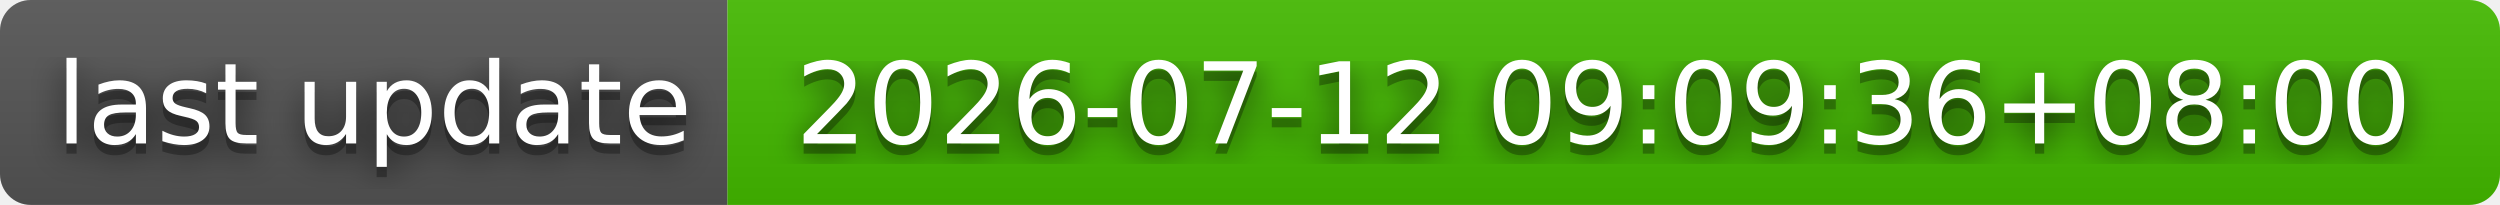
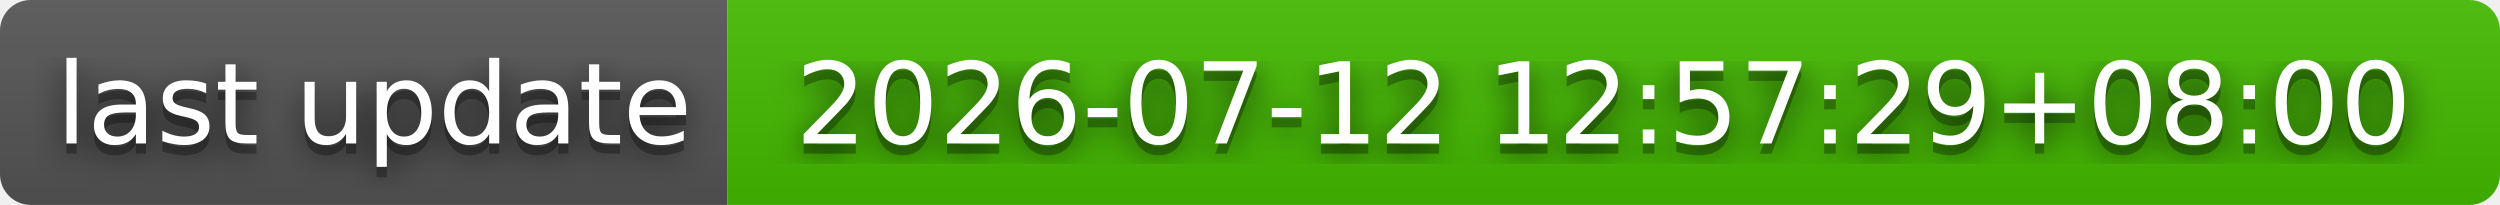
- <svg xmlns="http://www.w3.org/2000/svg" width="244" height="20" role="img" aria-label="last update: 2026-07-12 09:09:36+08:00">
+ <svg xmlns="http://www.w3.org/2000/svg" width="244" height="20" role="img" aria-label="last update: 2026-07-12 12:57:29+08:00">
  <filter id="blur">
    <feGaussianBlur stdDeviation="16" />
  </filter>
  <linearGradient id="s" x2="0" y2="100%">
    <stop offset="0" stop-color="#bbb" stop-opacity=".1" />
    <stop offset="1" stop-opacity=".1" />
  </linearGradient>
  <clipPath id="r">
    <rect width="244" height="20" rx="3" />
  </clipPath>
  <g clip-path="url(#r)">
    <rect width="71" height="20" fill="#555" />
    <rect x="71" width="173" height="20" fill="#4b0" />
    <rect width="244" height="20" fill="url(#s)" />
  </g>
  <g fill="#fff" text-anchor="middle" font-family="Verdana,Geneva,DejaVu Sans,sans-serif" text-rendering="geometricPrecision" font-size="110">
    <g transform="scale(.1)">
      <g aria-hidden="true" fill="#010101">
        <text x="365" y="150" fill-opacity=".8" filter="url(#blur)" textLength="610">last update</text>
        <text x="365" y="150" fill-opacity=".3" textLength="610">last update</text>
      </g>
      <text x="365" y="140" textLength="610">last update</text>
    </g>
    <g transform="scale(.1)">
      <g aria-hidden="true" fill="#010101">
-         <text x="1565" y="150" fill-opacity=".8" filter="url(#blur)" textLength="1630">2026-07-12 09:09:36+08:00</text>
-         <text x="1565" y="150" fill-opacity=".3" textLength="1630">2026-07-12 09:09:36+08:00</text>
+         <text x="1565" y="150" fill-opacity=".8" filter="url(#blur)" textLength="1630">2026-07-12 12:57:29+08:00</text>
+         <text x="1565" y="150" fill-opacity=".3" textLength="1630">2026-07-12 12:57:29+08:00</text>
      </g>
-       <text x="1565" y="140" textLength="1630">2026-07-12 09:09:36+08:00</text>
+       <text x="1565" y="140" textLength="1630">2026-07-12 12:57:29+08:00</text>
    </g>
  </g>
</svg>
